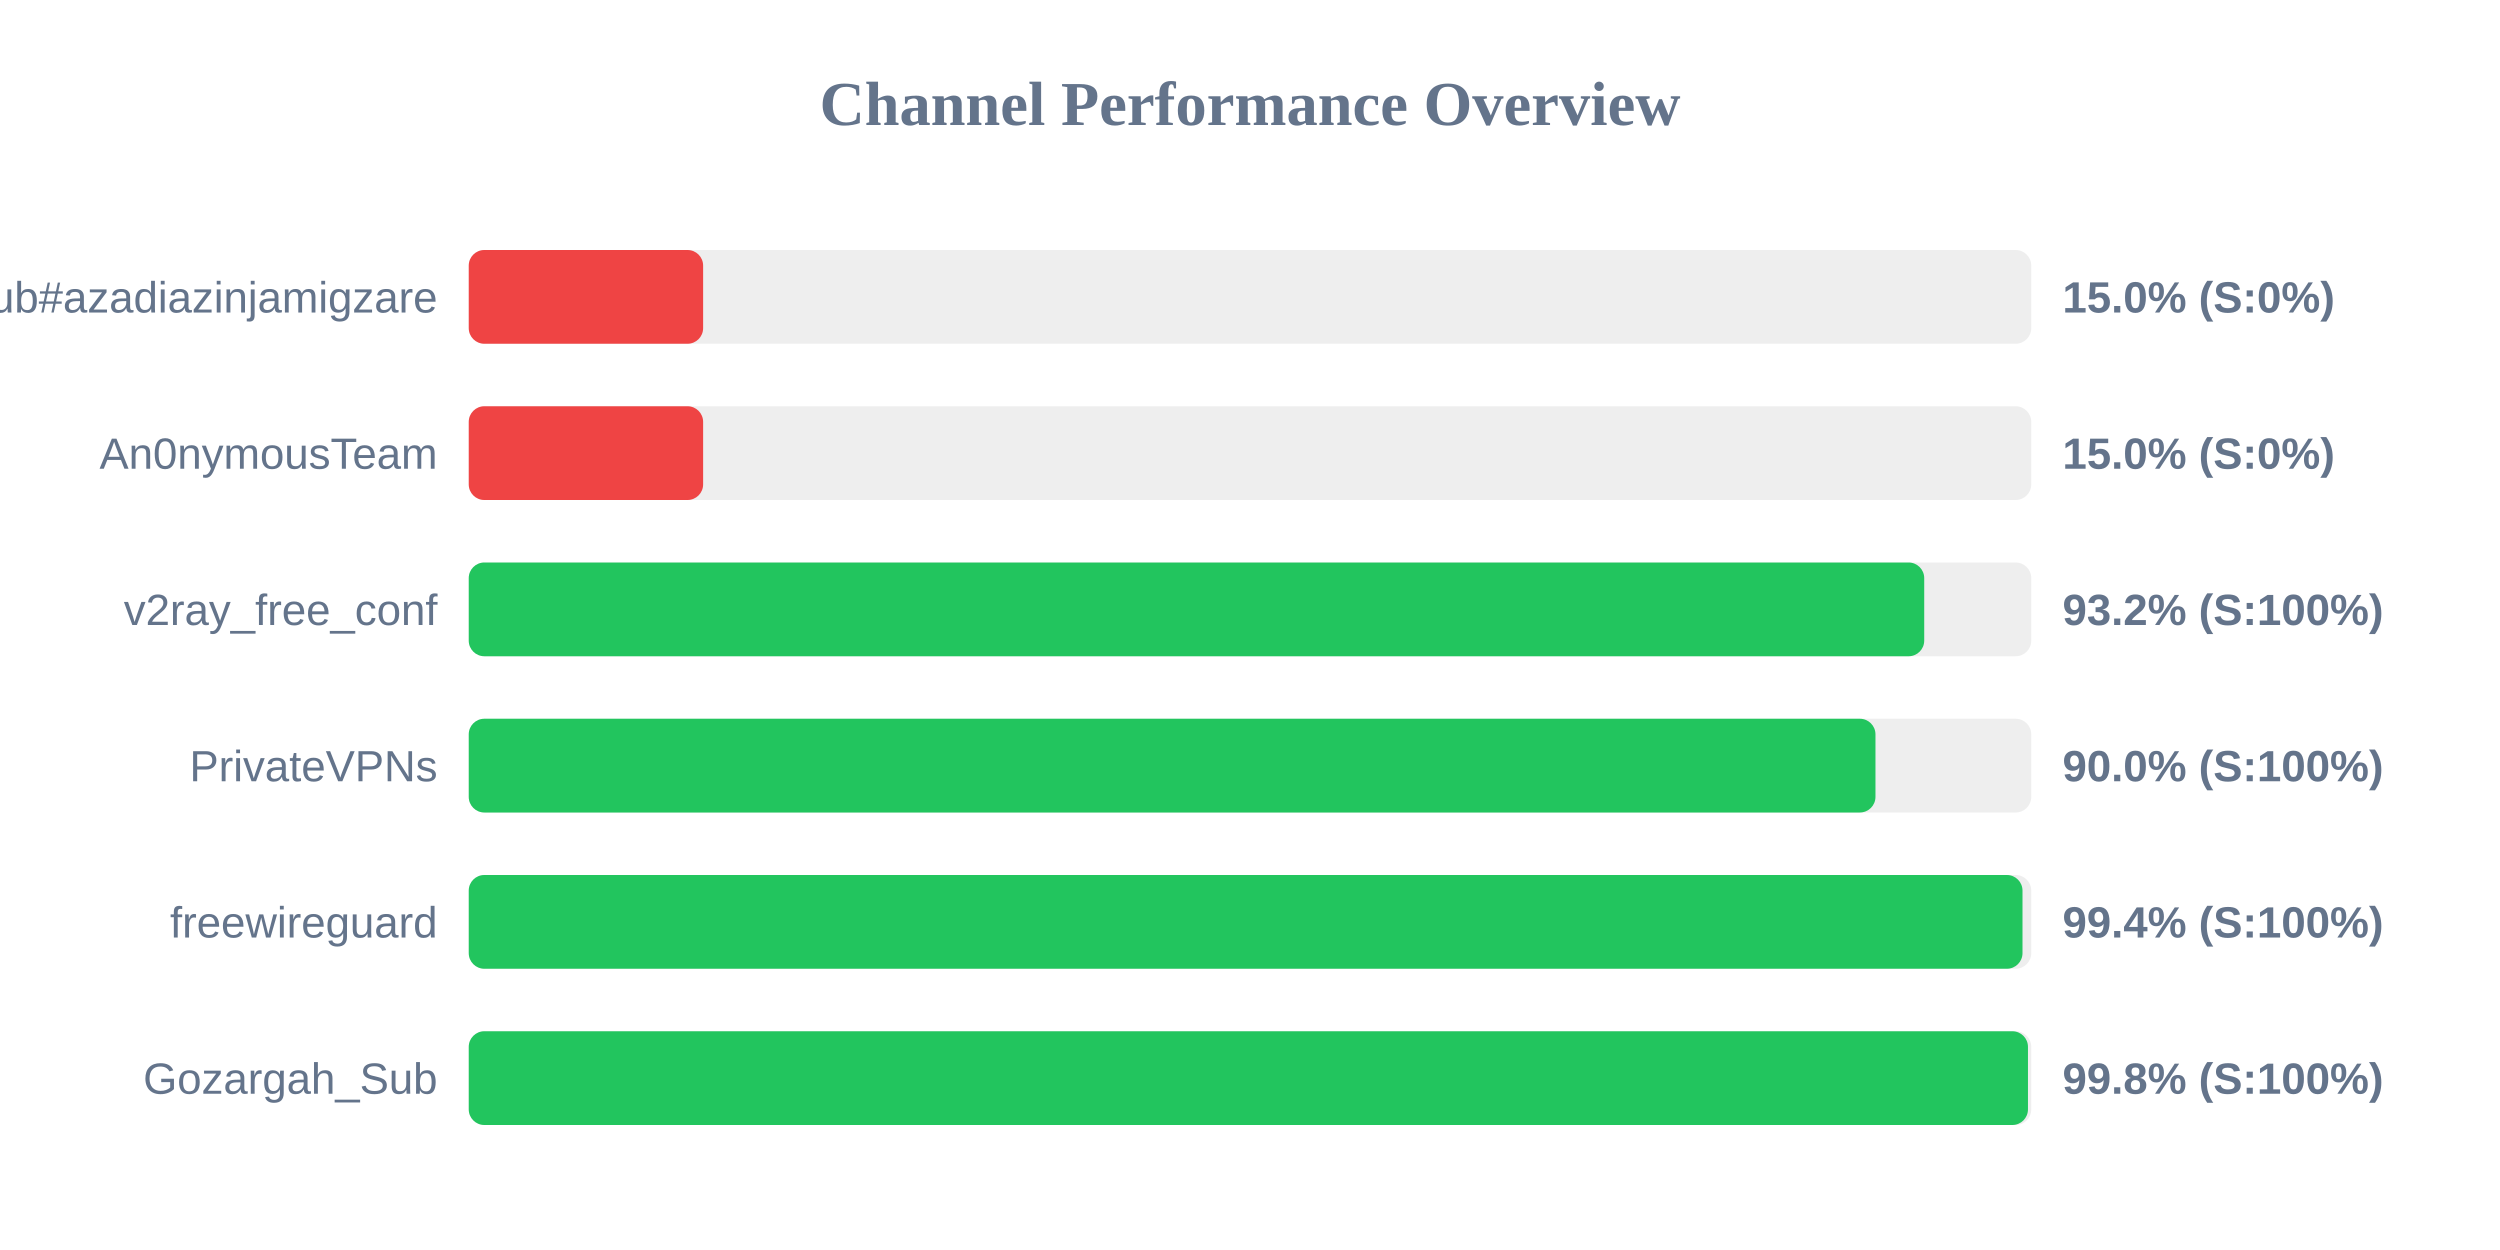
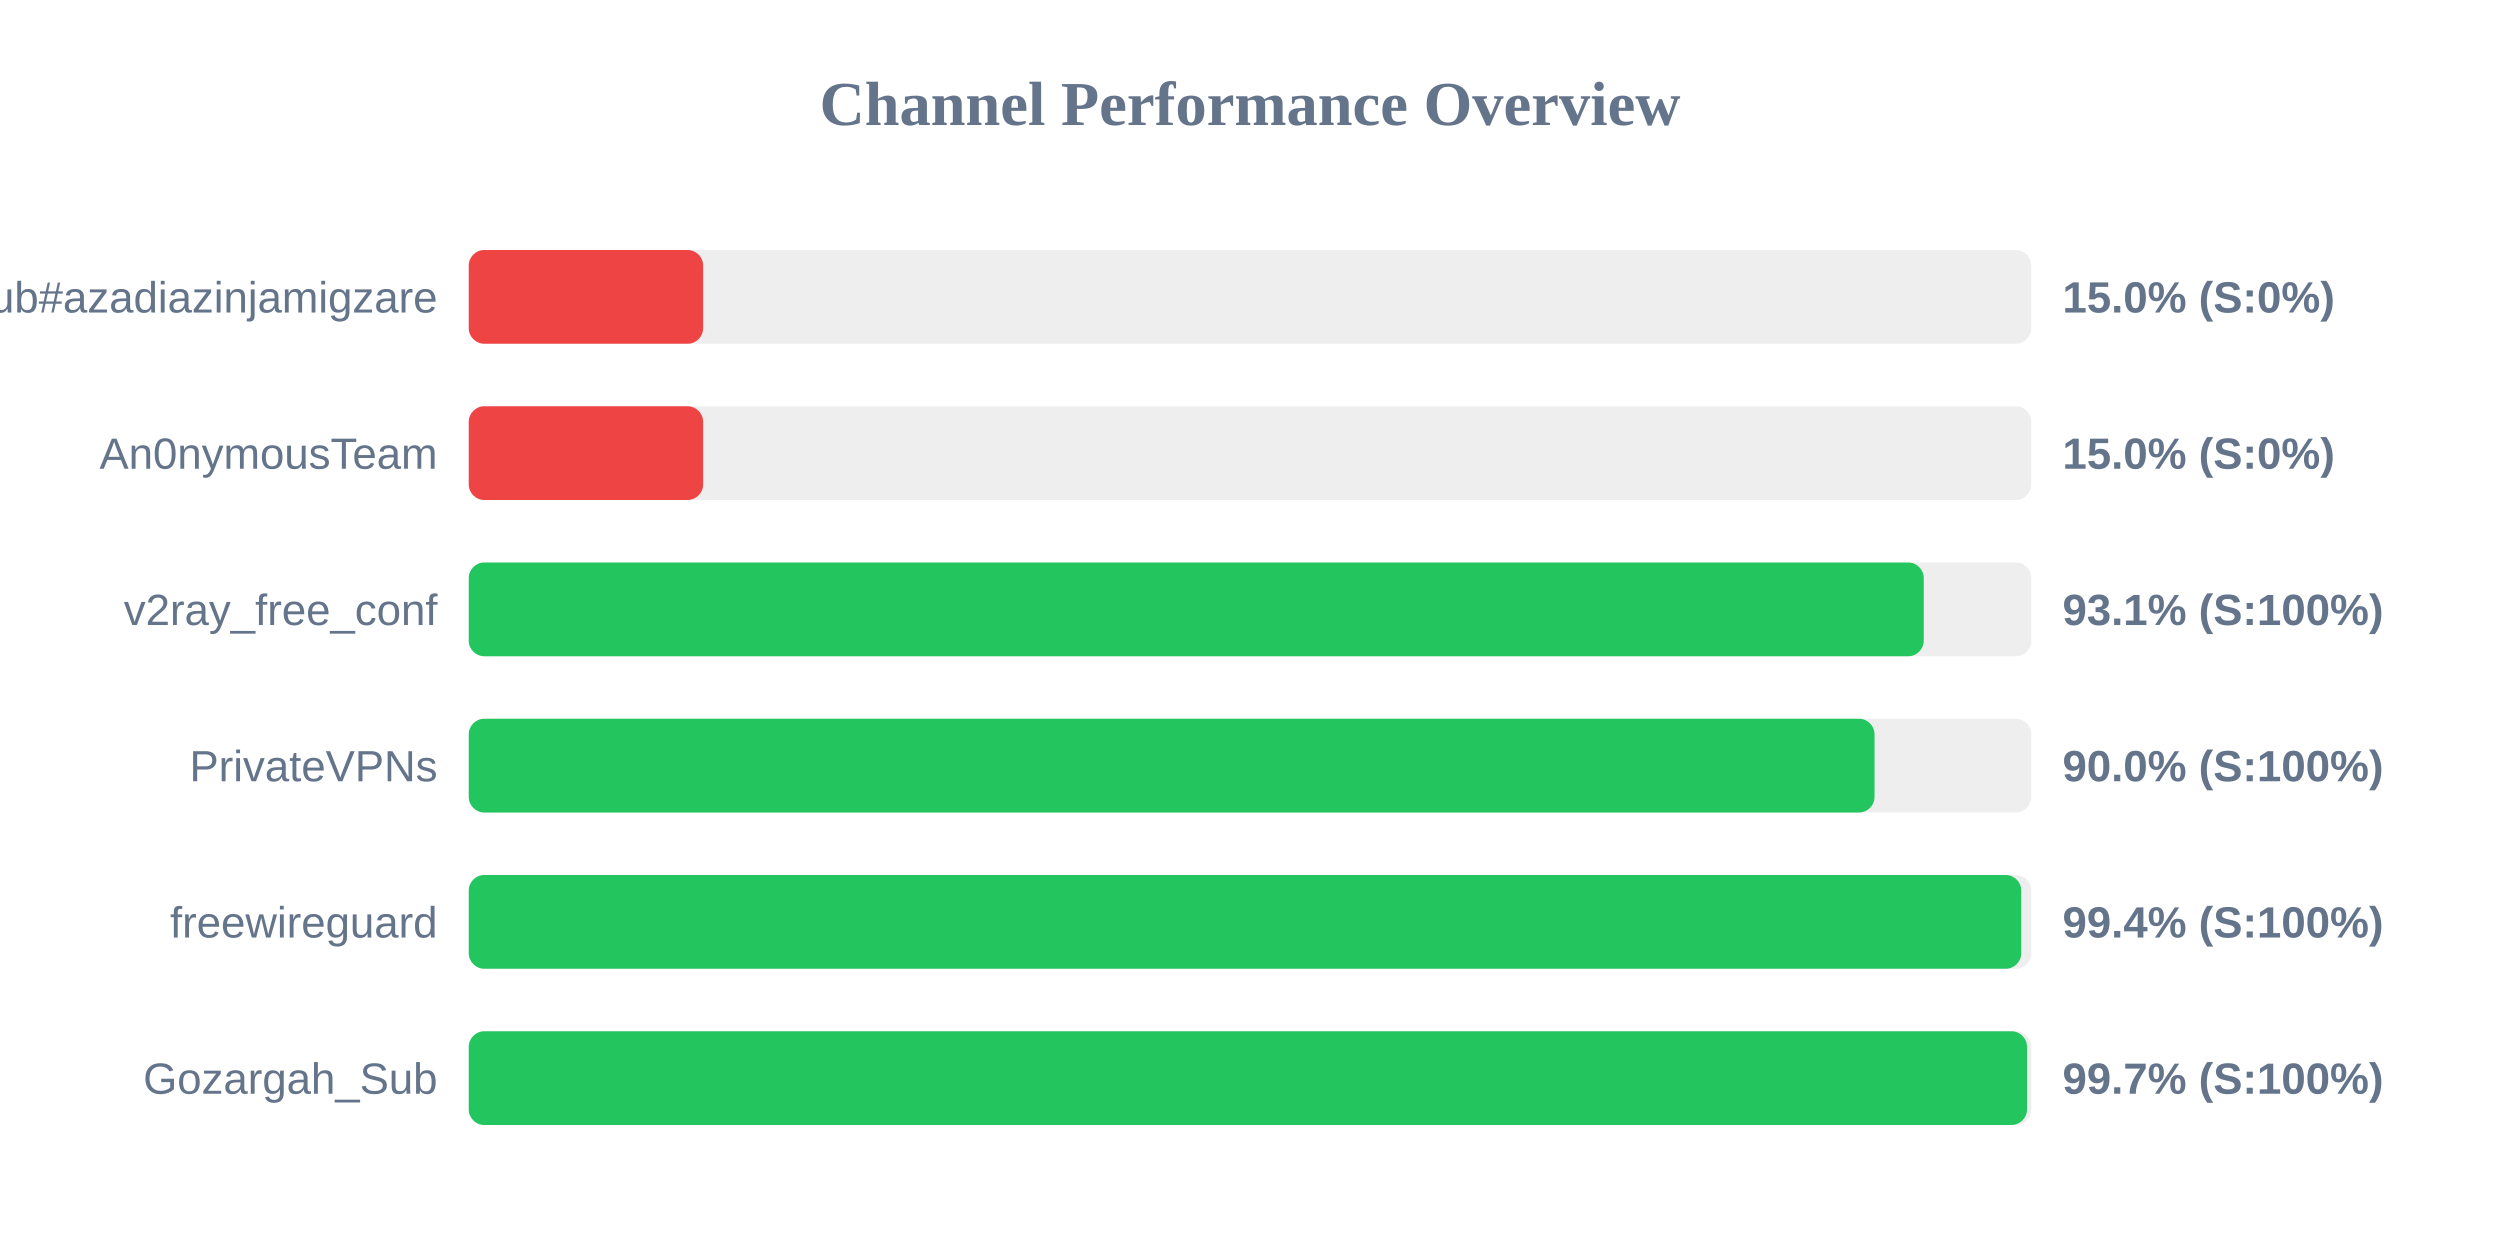
<svg xmlns="http://www.w3.org/2000/svg" width="800" height="400" version="1.1">
  <style>
        .row { font: 14px Arial; fill: #64748b; }
        .score { font: bold 14px Arial; fill: #64748b; }
    </style>
  <text x="400" y="40" text-anchor="middle" font-size="20px" font-weight="bold" fill="#64748b">Channel Performance Overview</text>
  <rect x="150" y="80" width="500" height="30" fill="#eee" rx="5" />
  <rect x="150" y="80" width="75.0" height="30" fill="#ef4444" rx="5" />
  <text x="140" y="100" text-anchor="end" class="row">Sub#azadiazinjamigzare</text>
  <text x="660" y="100" text-anchor="start" class="score">15.0% (S:0%)</text>
  <rect x="150" y="130" width="500" height="30" fill="#eee" rx="5" />
  <rect x="150" y="130" width="75.0" height="30" fill="#ef4444" rx="5" />
  <text x="140" y="150" text-anchor="end" class="row">An0nymousTeam</text>
  <text x="660" y="150" text-anchor="start" class="score">15.0% (S:0%)</text>
  <rect x="150" y="180" width="500" height="30" fill="#eee" rx="5" />
-   <rect x="150" y="180" width="465.75" height="30" fill="#22c55e" rx="5" />
+   <rect x="150" y="180" width="465.6" height="30" fill="#22c55e" rx="5" />
  <text x="140" y="200" text-anchor="end" class="row">v2ray_free_conf</text>
-   <text x="660" y="200" text-anchor="start" class="score">93.2% (S:100%)</text>
+   <text x="660" y="200" text-anchor="start" class="score">93.1% (S:100%)</text>
  <rect x="150" y="230" width="500" height="30" fill="#eee" rx="5" />
-   <rect x="150" y="230" width="450.15" height="30" fill="#22c55e" rx="5" />
+   <rect x="150" y="230" width="449.85" height="30" fill="#22c55e" rx="5" />
  <text x="140" y="250" text-anchor="end" class="row">PrivateVPNs</text>
  <text x="660" y="250" text-anchor="start" class="score">90.0% (S:100%)</text>
  <rect x="150" y="280" width="500" height="30" fill="#eee" rx="5" />
-   <rect x="150" y="280" width="497.2" height="30" fill="#22c55e" rx="5" />
+   <rect x="150" y="280" width="496.8" height="30" fill="#22c55e" rx="5" />
  <text x="140" y="300" text-anchor="end" class="row">freewireguard</text>
  <text x="660" y="300" text-anchor="start" class="score">99.4% (S:100%)</text>
  <rect x="150" y="330" width="500" height="30" fill="#eee" rx="5" />
-   <rect x="150" y="330" width="498.95" height="30" fill="#22c55e" rx="5" />
+   <rect x="150" y="330" width="498.65" height="30" fill="#22c55e" rx="5" />
  <text x="140" y="350" text-anchor="end" class="row">Gozargah_Sub</text>
-   <text x="660" y="350" text-anchor="start" class="score">99.8% (S:100%)</text>
+   <text x="660" y="350" text-anchor="start" class="score">99.7% (S:100%)</text>
</svg>
